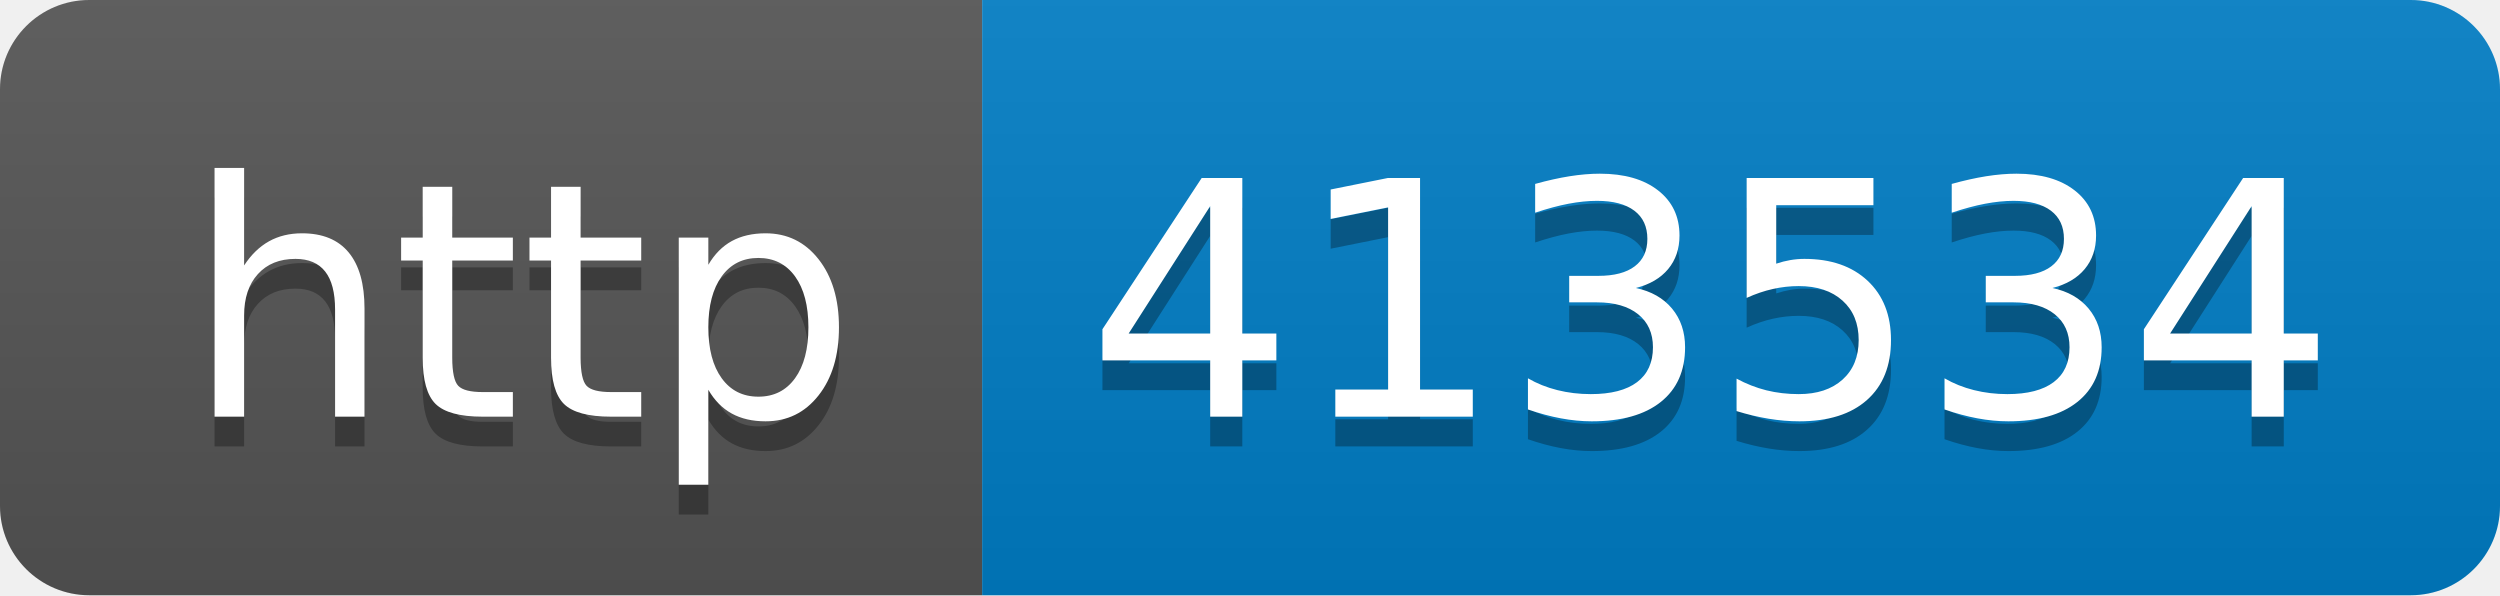
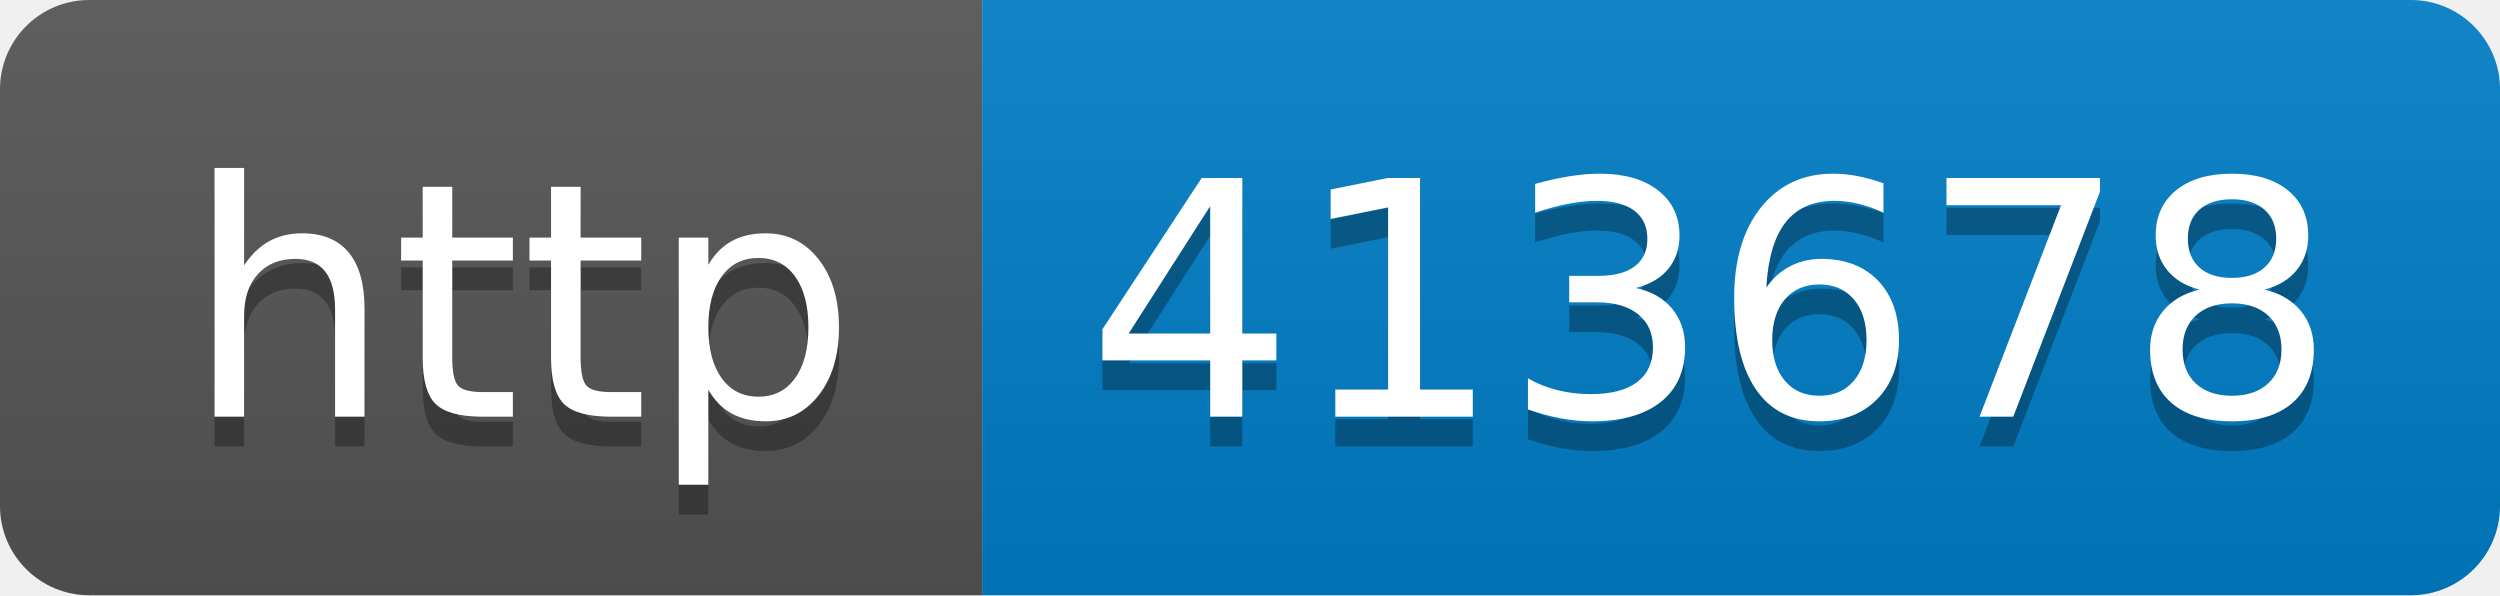
- <svg xmlns="http://www.w3.org/2000/svg" width="84" height="20" role="img" aria-label="http: 413534">
+ <svg xmlns="http://www.w3.org/2000/svg" width="84" height="20" role="img" aria-label="http: 413678">
  <linearGradient id="s" x2="0" y2="100%">
    <stop offset="0" stop-color="#bbb" stop-opacity=".1" />
    <stop offset="1" stop-opacity=".1" />
  </linearGradient>
  <clipPath id="r">
    <rect width="84" height="20" rx="3" fill="#fff" />
  </clipPath>
  <g clip-path="url(#r)">
    <rect width="33" height="20" fill="#555" />
    <rect x="33" width="51" height="20" fill="#007ec6" />
    <rect width="84" height="20" fill="url(#s)" />
  </g>
  <g fill="#fff" text-anchor="middle" font-family="Verdana,Geneva,DejaVu Sans,sans-serif" text-rendering="geometricPrecision" font-size="110">
    <text aria-hidden="true" x="175" y="150" fill="#010101" fill-opacity=".3" transform="scale(.1)" textLength="230">http</text>
    <text x="175" y="140" transform="scale(.1)" fill="#fff" textLength="230">http</text>
-     <text aria-hidden="true" x="575" y="150" fill="#010101" fill-opacity=".3" transform="scale(.1)" textLength="410">413534</text>
-     <text x="575" y="140" transform="scale(.1)" fill="#fff" textLength="410">413534</text>
+     <text aria-hidden="true" x="575" y="150" fill="#010101" fill-opacity=".3" transform="scale(.1)" textLength="410">413678</text>
+     <text x="575" y="140" transform="scale(.1)" fill="#fff" textLength="410">413678</text>
  </g>
</svg>
